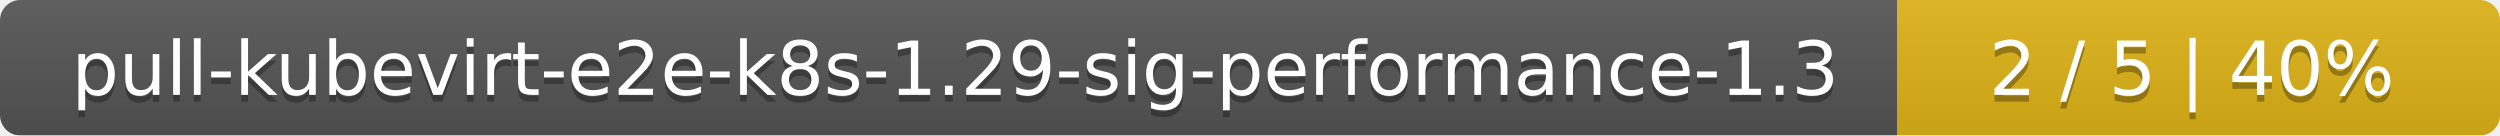
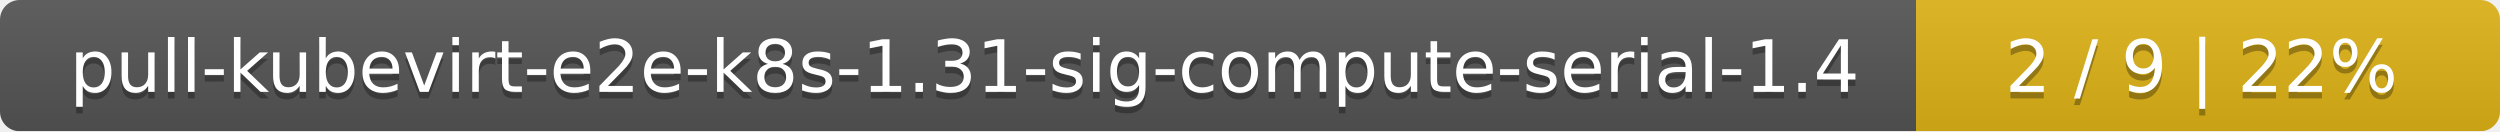
- <svg xmlns="http://www.w3.org/2000/svg" width="369" height="20">
+ <svg xmlns="http://www.w3.org/2000/svg" width="381" height="20">
  <linearGradient id="smooth" x2="0" y2="100%">
    <stop offset="0" stop-color="#bbb" stop-opacity=".1" />
    <stop offset="1" stop-opacity=".1" />
  </linearGradient>
  <mask id="round">
-     <rect width="369" height="20" rx="3" fill="#fff" />
+     <rect width="381" height="20" rx="3" fill="#fff" />
  </mask>
  <g mask="url(#round)">
-     <rect width="280" height="20" fill="#555" />
-     <rect x="280" width="89" height="20" fill="#dfb317" />
-     <rect width="369" height="20" fill="url(#smooth)" />
+     <rect width="292" height="20" fill="#555" />
+     <rect x="292" width="89" height="20" fill="#dfb317" />
+     <rect width="381" height="20" fill="url(#smooth)" />
  </g>
  <g fill="#fff" text-anchor="middle" font-family="DejaVu Sans,Verdana,Geneva,sans-serif" font-size="11">
-     <text x="141" y="15" fill="#010101" fill-opacity=".3">pull-kubevirt-e2e-k8s-1.29-sig-performance-1.3</text>
-     <text x="141" y="14">pull-kubevirt-e2e-k8s-1.29-sig-performance-1.3</text>
-     <text x="323.5" y="15" fill="#010101" fill-opacity=".3">2 / 5    |    40%</text>
-     <text x="323.5" y="14">2 / 5    |    40%</text>
+     <text x="147" y="15" fill="#010101" fill-opacity=".3">pull-kubevirt-e2e-k8s-1.31-sig-compute-serial-1.4</text>
+     <text x="147" y="14">pull-kubevirt-e2e-k8s-1.31-sig-compute-serial-1.4</text>
+     <text x="335.5" y="15" fill="#010101" fill-opacity=".3">2 / 9    |    22%</text>
+     <text x="335.5" y="14">2 / 9    |    22%</text>
  </g>
</svg>
